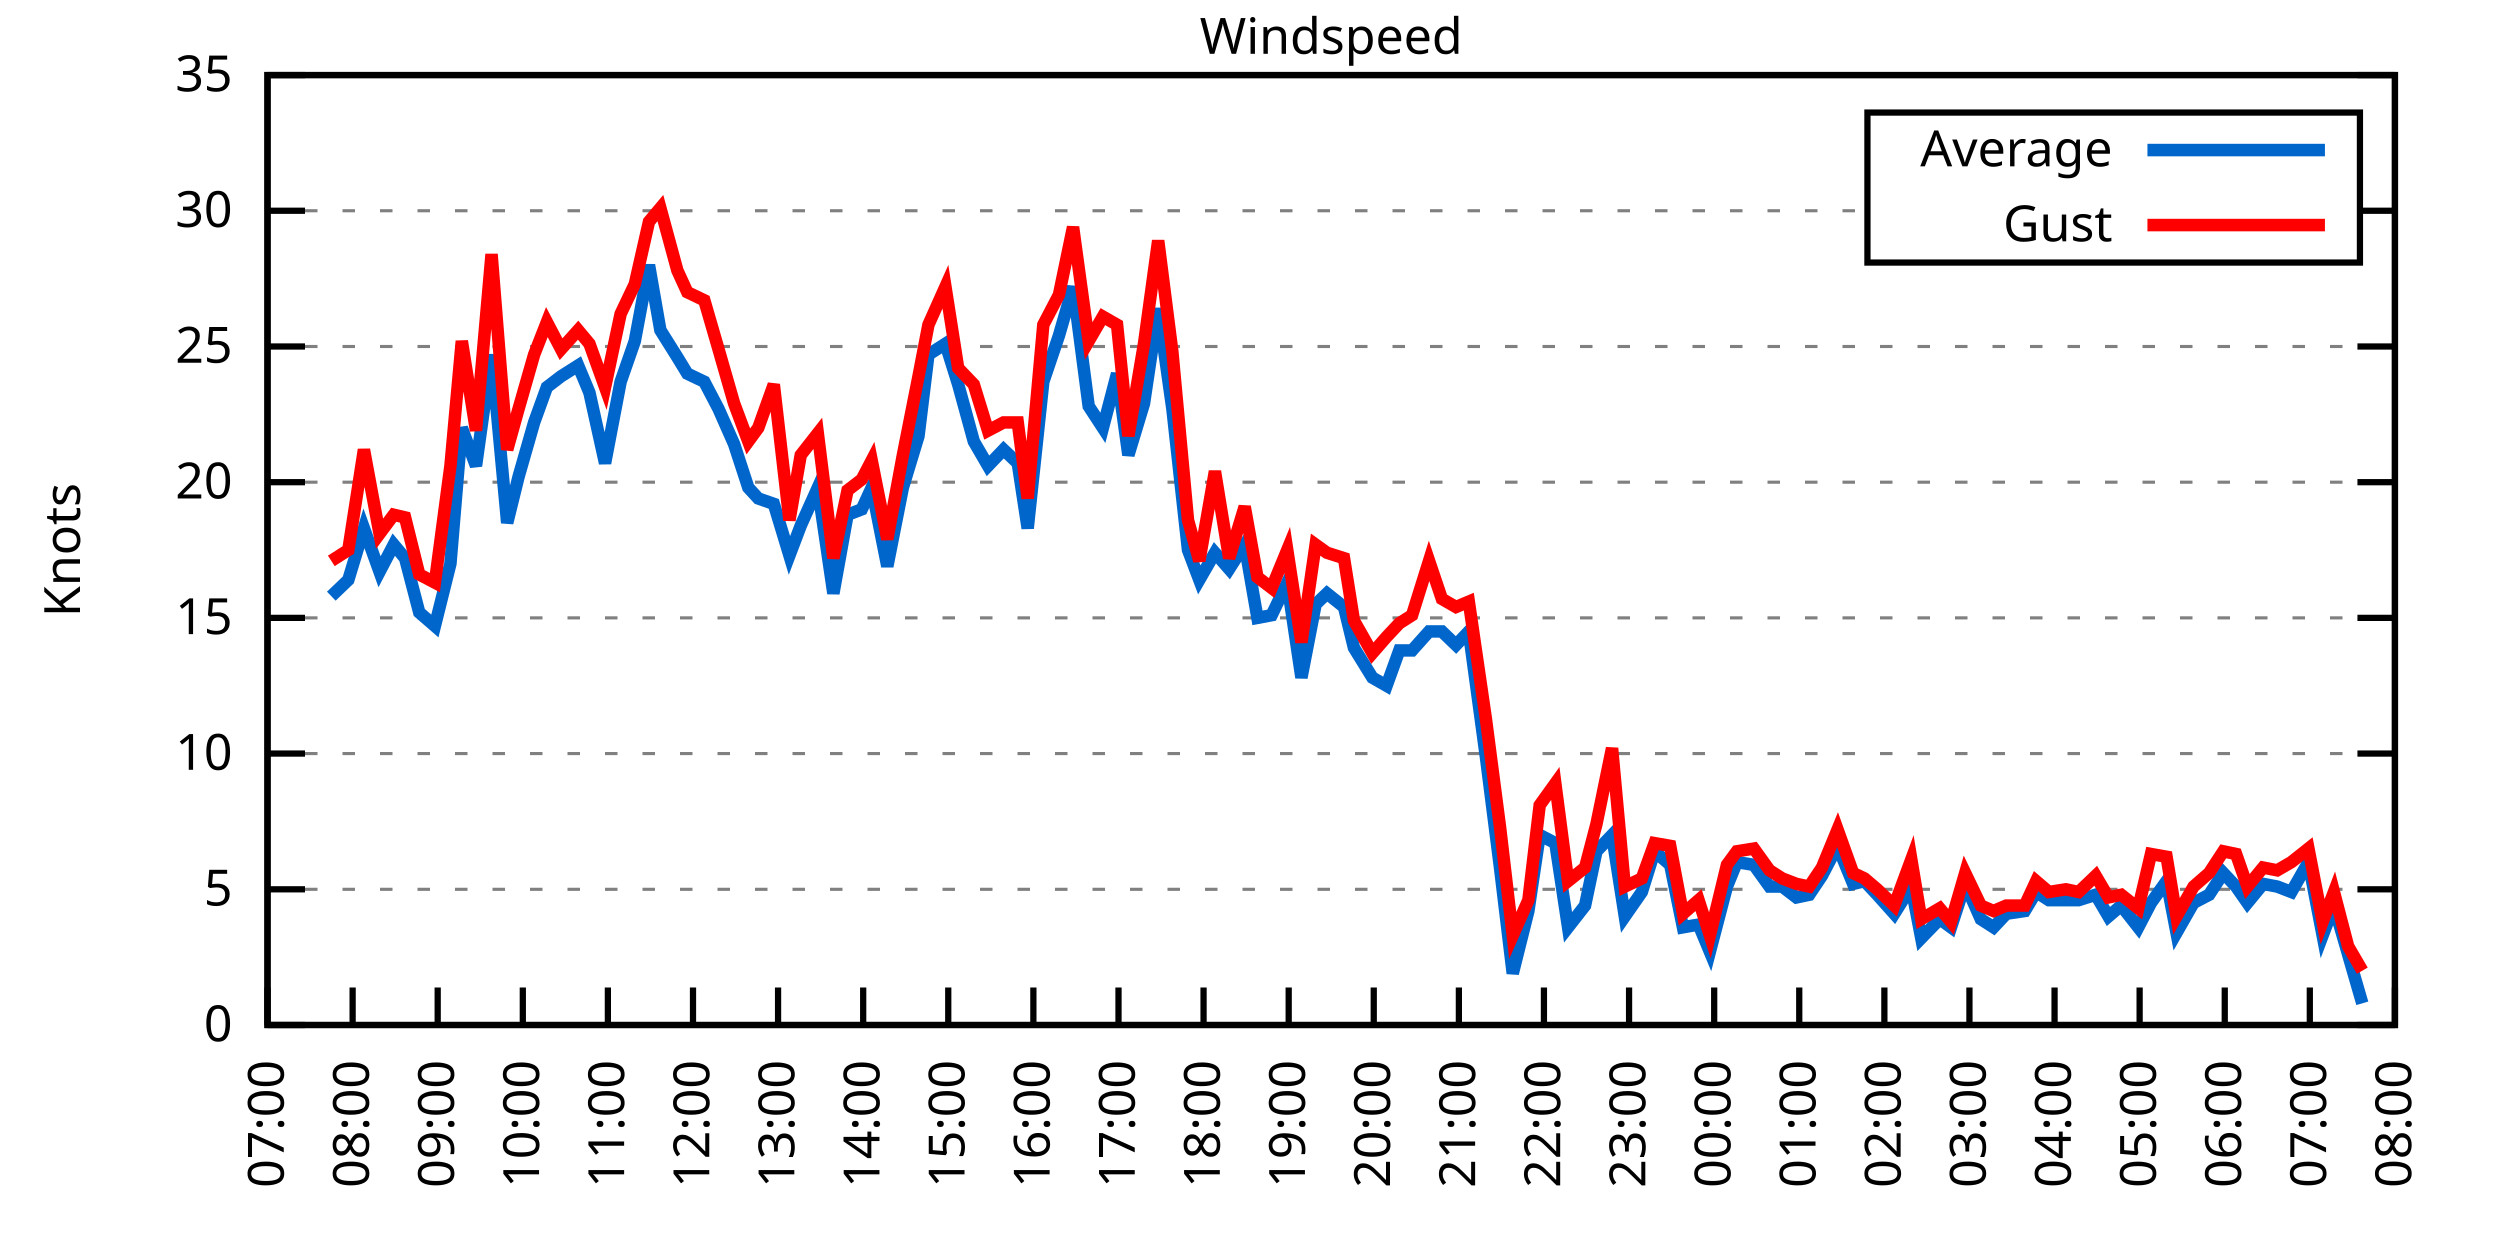
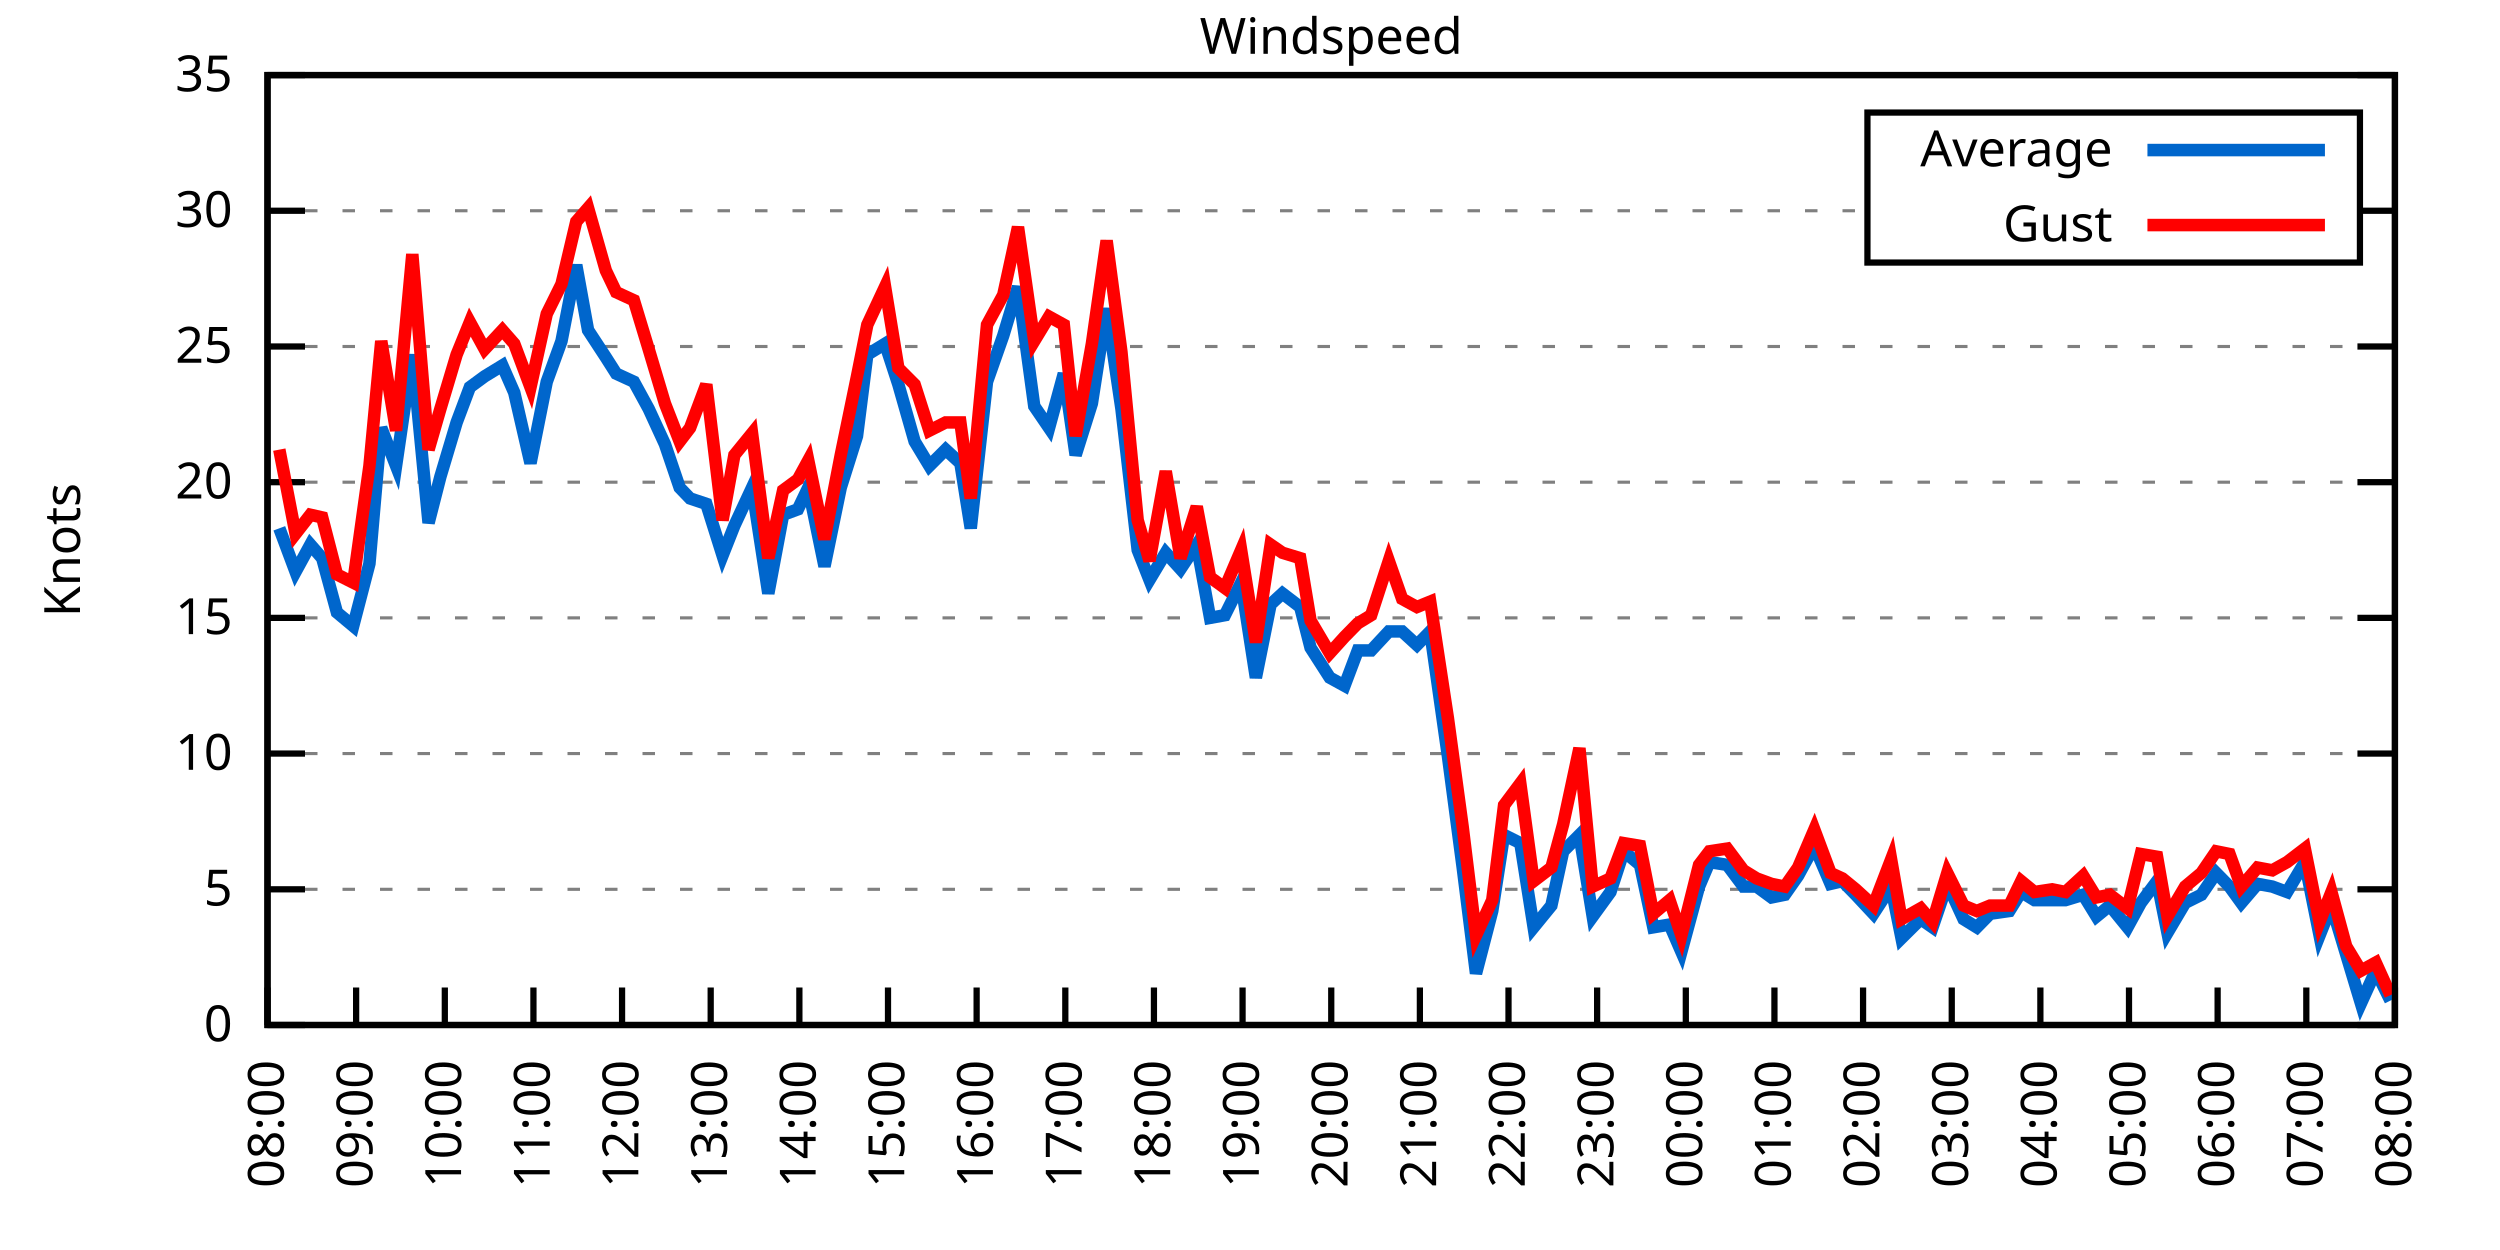
<svg xmlns="http://www.w3.org/2000/svg" xmlns:xlink="http://www.w3.org/1999/xlink" width="400" height="200" viewBox="0 0 400 200">
  <g id="gnuplot_canvas">
    <rect x="0" y="0" width="400" height="200" fill="none" />
    <defs>
      <circle id="gpDot" r="0.5" stroke-width="0.5" stroke="currentColor" />
      <path id="gpPt0" stroke-width="0.333" stroke="currentColor" d="M-1,0 h2 M0,-1 v2" />
      <path id="gpPt1" stroke-width="0.333" stroke="currentColor" d="M-1,-1 L1,1 M1,-1 L-1,1" />
      <path id="gpPt2" stroke-width="0.333" stroke="currentColor" d="M-1,0 L1,0 M0,-1 L0,1 M-1,-1 L1,1 M-1,1 L1,-1" />
      <rect id="gpPt3" stroke-width="0.333" stroke="currentColor" x="-1" y="-1" width="2" height="2" />
      <rect id="gpPt4" stroke-width="0.333" stroke="currentColor" fill="currentColor" x="-1" y="-1" width="2" height="2" />
      <circle id="gpPt5" stroke-width="0.333" stroke="currentColor" cx="0" cy="0" r="1" />
      <use xlink:href="#gpPt5" id="gpPt6" fill="currentColor" stroke="none" />
      <path id="gpPt7" stroke-width="0.333" stroke="currentColor" d="M0,-1.33 L-1.33,0.67 L1.33,0.67 z" />
      <use xlink:href="#gpPt7" id="gpPt8" fill="currentColor" stroke="none" />
      <use xlink:href="#gpPt7" id="gpPt9" stroke="currentColor" transform="rotate(180)" />
      <use xlink:href="#gpPt9" id="gpPt10" fill="currentColor" stroke="none" />
      <use xlink:href="#gpPt3" id="gpPt11" stroke="currentColor" transform="rotate(45)" />
      <use xlink:href="#gpPt11" id="gpPt12" fill="currentColor" stroke="none" />
      <path id="gpPt13" stroke-width="0.333" stroke="currentColor" d="M0,1.330 L1.265,0.411 L0.782,-1.067 L-0.782,-1.076 L-1.265,0.411 z" />
      <use xlink:href="#gpPt13" id="gpPt14" fill="currentColor" stroke="none" />
      <filter id="textbox" filterUnits="objectBoundingBox" x="0" y="0" height="1" width="1">
        <feFlood flood-color="white" flood-opacity="1" result="bgnd" />
        <feComposite in="SourceGraphic" in2="bgnd" operator="atop" />
      </filter>
      <filter id="greybox" filterUnits="objectBoundingBox" x="0" y="0" height="1" width="1">
        <feFlood flood-color="lightgrey" flood-opacity="1" result="grey" />
        <feComposite in="SourceGraphic" in2="grey" operator="atop" />
      </filter>
    </defs>
    <g fill="none" color="white" stroke="currentColor" stroke-width="1.00" stroke-linecap="butt" stroke-linejoin="miter">
</g>
    <g fill="none" color="black" stroke="currentColor" stroke-width="1.00" stroke-linecap="butt" stroke-linejoin="miter">
      <g stroke="none" shape-rendering="crispEdges">
        <polygon fill="rgb(255, 255, 255)" points="42.80,164.00 383.18,164.00 383.18,12.02 42.80,12.02 " />
      </g>
    </g>
    <g fill="none" color="black" stroke="currentColor" stroke-width="1.00" stroke-linecap="butt" stroke-linejoin="miter">
</g>
    <g fill="none" color="black" stroke="black" stroke-width="0.50" stroke-linecap="butt" stroke-linejoin="miter">
</g>
    <g fill="none" color="gray" stroke="currentColor" stroke-width="0.50" stroke-linecap="butt" stroke-linejoin="miter">
      <path stroke="gray" stroke-dasharray="2,4" class="gridline" d="M42.80,164.00 L383.19,164.00  " />
    </g>
    <g fill="none" color="gray" stroke="gray" stroke-width="1.00" stroke-linecap="butt" stroke-linejoin="miter">
</g>
    <g fill="none" color="black" stroke="currentColor" stroke-width="1.00" stroke-linecap="butt" stroke-linejoin="miter">
      <path stroke="black" d="M42.80,164.00 L48.80,164.00 M383.19,164.00 L377.19,164.00  " />
      <g transform="translate(37.20,166.60)" stroke="none" fill="black" font-family="Sans" font-size="8.00" text-anchor="end">
        <text>
          <tspan font-family="Sans"> 0</tspan>
        </text>
      </g>
    </g>
    <g fill="none" color="black" stroke="currentColor" stroke-width="1.00" stroke-linecap="butt" stroke-linejoin="miter">
</g>
    <g fill="none" color="black" stroke="black" stroke-width="0.50" stroke-linecap="butt" stroke-linejoin="miter">
</g>
    <g fill="none" color="gray" stroke="currentColor" stroke-width="0.50" stroke-linecap="butt" stroke-linejoin="miter">
      <path stroke="gray" stroke-dasharray="2,4" class="gridline" d="M42.80,142.29 L383.19,142.29  " />
    </g>
    <g fill="none" color="gray" stroke="gray" stroke-width="1.00" stroke-linecap="butt" stroke-linejoin="miter">
</g>
    <g fill="none" color="black" stroke="currentColor" stroke-width="1.00" stroke-linecap="butt" stroke-linejoin="miter">
      <path stroke="black" d="M42.80,142.29 L48.80,142.29 M383.19,142.29 L377.19,142.29  " />
      <g transform="translate(37.20,144.89)" stroke="none" fill="black" font-family="Sans" font-size="8.00" text-anchor="end">
        <text>
          <tspan font-family="Sans"> 5</tspan>
        </text>
      </g>
    </g>
    <g fill="none" color="black" stroke="currentColor" stroke-width="1.00" stroke-linecap="butt" stroke-linejoin="miter">
</g>
    <g fill="none" color="black" stroke="black" stroke-width="0.50" stroke-linecap="butt" stroke-linejoin="miter">
</g>
    <g fill="none" color="gray" stroke="currentColor" stroke-width="0.50" stroke-linecap="butt" stroke-linejoin="miter">
      <path stroke="gray" stroke-dasharray="2,4" class="gridline" d="M42.80,120.57 L383.19,120.57  " />
    </g>
    <g fill="none" color="gray" stroke="gray" stroke-width="1.00" stroke-linecap="butt" stroke-linejoin="miter">
</g>
    <g fill="none" color="black" stroke="currentColor" stroke-width="1.00" stroke-linecap="butt" stroke-linejoin="miter">
      <path stroke="black" d="M42.80,120.57 L48.80,120.57 M383.19,120.57 L377.19,120.57  " />
      <g transform="translate(37.20,123.17)" stroke="none" fill="black" font-family="Sans" font-size="8.00" text-anchor="end">
        <text>
          <tspan font-family="Sans"> 10</tspan>
        </text>
      </g>
    </g>
    <g fill="none" color="black" stroke="currentColor" stroke-width="1.00" stroke-linecap="butt" stroke-linejoin="miter">
</g>
    <g fill="none" color="black" stroke="black" stroke-width="0.50" stroke-linecap="butt" stroke-linejoin="miter">
</g>
    <g fill="none" color="gray" stroke="currentColor" stroke-width="0.50" stroke-linecap="butt" stroke-linejoin="miter">
      <path stroke="gray" stroke-dasharray="2,4" class="gridline" d="M42.80,98.86 L383.19,98.86  " />
    </g>
    <g fill="none" color="gray" stroke="gray" stroke-width="1.00" stroke-linecap="butt" stroke-linejoin="miter">
</g>
    <g fill="none" color="black" stroke="currentColor" stroke-width="1.00" stroke-linecap="butt" stroke-linejoin="miter">
      <path stroke="black" d="M42.80,98.86 L48.80,98.86 M383.19,98.86 L377.19,98.86  " />
      <g transform="translate(37.20,101.46)" stroke="none" fill="black" font-family="Sans" font-size="8.00" text-anchor="end">
        <text>
          <tspan font-family="Sans"> 15</tspan>
        </text>
      </g>
    </g>
    <g fill="none" color="black" stroke="currentColor" stroke-width="1.00" stroke-linecap="butt" stroke-linejoin="miter">
</g>
    <g fill="none" color="black" stroke="black" stroke-width="0.50" stroke-linecap="butt" stroke-linejoin="miter">
</g>
    <g fill="none" color="gray" stroke="currentColor" stroke-width="0.50" stroke-linecap="butt" stroke-linejoin="miter">
      <path stroke="gray" stroke-dasharray="2,4" class="gridline" d="M42.80,77.15 L383.19,77.15  " />
    </g>
    <g fill="none" color="gray" stroke="gray" stroke-width="1.00" stroke-linecap="butt" stroke-linejoin="miter">
</g>
    <g fill="none" color="black" stroke="currentColor" stroke-width="1.00" stroke-linecap="butt" stroke-linejoin="miter">
      <path stroke="black" d="M42.80,77.15 L48.80,77.15 M383.19,77.15 L377.19,77.15  " />
      <g transform="translate(37.20,79.75)" stroke="none" fill="black" font-family="Sans" font-size="8.00" text-anchor="end">
        <text>
          <tspan font-family="Sans"> 20</tspan>
        </text>
      </g>
    </g>
    <g fill="none" color="black" stroke="currentColor" stroke-width="1.00" stroke-linecap="butt" stroke-linejoin="miter">
</g>
    <g fill="none" color="black" stroke="black" stroke-width="0.50" stroke-linecap="butt" stroke-linejoin="miter">
</g>
    <g fill="none" color="gray" stroke="currentColor" stroke-width="0.50" stroke-linecap="butt" stroke-linejoin="miter">
      <path stroke="gray" stroke-dasharray="2,4" class="gridline" d="M42.80,55.44 L383.19,55.44  " />
    </g>
    <g fill="none" color="gray" stroke="gray" stroke-width="1.00" stroke-linecap="butt" stroke-linejoin="miter">
</g>
    <g fill="none" color="black" stroke="currentColor" stroke-width="1.00" stroke-linecap="butt" stroke-linejoin="miter">
      <path stroke="black" d="M42.80,55.44 L48.80,55.44 M383.19,55.44 L377.19,55.44  " />
      <g transform="translate(37.20,58.04)" stroke="none" fill="black" font-family="Sans" font-size="8.00" text-anchor="end">
        <text>
          <tspan font-family="Sans"> 25</tspan>
        </text>
      </g>
    </g>
    <g fill="none" color="black" stroke="currentColor" stroke-width="1.00" stroke-linecap="butt" stroke-linejoin="miter">
</g>
    <g fill="none" color="black" stroke="black" stroke-width="0.50" stroke-linecap="butt" stroke-linejoin="miter">
</g>
    <g fill="none" color="gray" stroke="currentColor" stroke-width="0.50" stroke-linecap="butt" stroke-linejoin="miter">
      <path stroke="gray" stroke-dasharray="2,4" class="gridline" d="M42.80,33.72 L298.79,33.72 M377.59,33.72 L383.19,33.72  " />
    </g>
    <g fill="none" color="gray" stroke="gray" stroke-width="1.00" stroke-linecap="butt" stroke-linejoin="miter">
</g>
    <g fill="none" color="black" stroke="currentColor" stroke-width="1.00" stroke-linecap="butt" stroke-linejoin="miter">
      <path stroke="black" d="M42.80,33.72 L48.80,33.72 M383.19,33.72 L377.19,33.72  " />
      <g transform="translate(37.20,36.32)" stroke="none" fill="black" font-family="Sans" font-size="8.00" text-anchor="end">
        <text>
          <tspan font-family="Sans"> 30</tspan>
        </text>
      </g>
    </g>
    <g fill="none" color="black" stroke="currentColor" stroke-width="1.00" stroke-linecap="butt" stroke-linejoin="miter">
</g>
    <g fill="none" color="black" stroke="black" stroke-width="0.50" stroke-linecap="butt" stroke-linejoin="miter">
</g>
    <g fill="none" color="gray" stroke="currentColor" stroke-width="0.50" stroke-linecap="butt" stroke-linejoin="miter">
      <path stroke="gray" stroke-dasharray="2,4" class="gridline" d="M42.80,12.01 L383.19,12.01  " />
    </g>
    <g fill="none" color="gray" stroke="gray" stroke-width="1.00" stroke-linecap="butt" stroke-linejoin="miter">
</g>
    <g fill="none" color="black" stroke="currentColor" stroke-width="1.00" stroke-linecap="butt" stroke-linejoin="miter">
      <path stroke="black" d="M42.80,12.01 L48.80,12.01 M383.19,12.01 L377.19,12.01  " />
      <g transform="translate(37.20,14.61)" stroke="none" fill="black" font-family="Sans" font-size="8.00" text-anchor="end">
        <text>
          <tspan font-family="Sans"> 35</tspan>
        </text>
      </g>
    </g>
    <g fill="none" color="black" stroke="currentColor" stroke-width="1.00" stroke-linecap="butt" stroke-linejoin="miter">
      <path stroke="black" d="M42.80,164.00 L42.80,158.00  " />
      <g transform="translate(45.40,169.60) rotate(270.00)" stroke="none" fill="black" font-family="Sans" font-size="8.00" text-anchor="end">
        <text>
-           <tspan font-family="Sans">07:00</tspan>
-         </text>
-       </g>
-     </g>
-     <g fill="none" color="black" stroke="currentColor" stroke-width="1.00" stroke-linecap="butt" stroke-linejoin="miter">
-       <path stroke="black" d="M56.42,164.00 L56.42,158.00  " />
-       <g transform="translate(59.02,169.60) rotate(270.00)" stroke="none" fill="black" font-family="Sans" font-size="8.00" text-anchor="end">
-         <text>
          <tspan font-family="Sans">08:00</tspan>
        </text>
      </g>
    </g>
    <g fill="none" color="black" stroke="currentColor" stroke-width="1.00" stroke-linecap="butt" stroke-linejoin="miter">
-       <path stroke="black" d="M70.03,164.00 L70.03,158.00  " />
-       <g transform="translate(72.63,169.60) rotate(270.00)" stroke="none" fill="black" font-family="Sans" font-size="8.00" text-anchor="end">
+       <path stroke="black" d="M56.98,164.00 L56.98,158.00  " />
+       <g transform="translate(59.58,169.60) rotate(270.00)" stroke="none" fill="black" font-family="Sans" font-size="8.00" text-anchor="end">
        <text>
          <tspan font-family="Sans">09:00</tspan>
        </text>
      </g>
    </g>
    <g fill="none" color="black" stroke="currentColor" stroke-width="1.00" stroke-linecap="butt" stroke-linejoin="miter">
-       <path stroke="black" d="M83.65,164.00 L83.65,158.00  " />
-       <g transform="translate(86.25,169.60) rotate(270.00)" stroke="none" fill="black" font-family="Sans" font-size="8.00" text-anchor="end">
+       <path stroke="black" d="M71.17,164.00 L71.17,158.00  " />
+       <g transform="translate(73.77,169.60) rotate(270.00)" stroke="none" fill="black" font-family="Sans" font-size="8.00" text-anchor="end">
        <text>
          <tspan font-family="Sans">10:00</tspan>
        </text>
      </g>
    </g>
    <g fill="none" color="black" stroke="currentColor" stroke-width="1.00" stroke-linecap="butt" stroke-linejoin="miter">
-       <path stroke="black" d="M97.26,164.00 L97.26,158.00  " />
-       <g transform="translate(99.86,169.60) rotate(270.00)" stroke="none" fill="black" font-family="Sans" font-size="8.00" text-anchor="end">
+       <path stroke="black" d="M85.35,164.00 L85.35,158.00  " />
+       <g transform="translate(87.95,169.60) rotate(270.00)" stroke="none" fill="black" font-family="Sans" font-size="8.00" text-anchor="end">
        <text>
          <tspan font-family="Sans">11:00</tspan>
        </text>
      </g>
    </g>
    <g fill="none" color="black" stroke="currentColor" stroke-width="1.00" stroke-linecap="butt" stroke-linejoin="miter">
-       <path stroke="black" d="M110.88,164.00 L110.88,158.00  " />
-       <g transform="translate(113.48,169.60) rotate(270.00)" stroke="none" fill="black" font-family="Sans" font-size="8.00" text-anchor="end">
+       <path stroke="black" d="M99.53,164.00 L99.53,158.00  " />
+       <g transform="translate(102.13,169.60) rotate(270.00)" stroke="none" fill="black" font-family="Sans" font-size="8.00" text-anchor="end">
        <text>
          <tspan font-family="Sans">12:00</tspan>
        </text>
      </g>
    </g>
    <g fill="none" color="black" stroke="currentColor" stroke-width="1.00" stroke-linecap="butt" stroke-linejoin="miter">
-       <path stroke="black" d="M124.49,164.00 L124.49,158.00  " />
-       <g transform="translate(127.09,169.60) rotate(270.00)" stroke="none" fill="black" font-family="Sans" font-size="8.00" text-anchor="end">
+       <path stroke="black" d="M113.71,164.00 L113.71,158.00  " />
+       <g transform="translate(116.31,169.60) rotate(270.00)" stroke="none" fill="black" font-family="Sans" font-size="8.00" text-anchor="end">
        <text>
          <tspan font-family="Sans">13:00</tspan>
        </text>
      </g>
    </g>
    <g fill="none" color="black" stroke="currentColor" stroke-width="1.00" stroke-linecap="butt" stroke-linejoin="miter">
-       <path stroke="black" d="M138.11,164.00 L138.11,158.00  " />
-       <g transform="translate(140.71,169.60) rotate(270.00)" stroke="none" fill="black" font-family="Sans" font-size="8.00" text-anchor="end">
+       <path stroke="black" d="M127.90,164.00 L127.90,158.00  " />
+       <g transform="translate(130.50,169.60) rotate(270.00)" stroke="none" fill="black" font-family="Sans" font-size="8.00" text-anchor="end">
        <text>
          <tspan font-family="Sans">14:00</tspan>
        </text>
      </g>
    </g>
    <g fill="none" color="black" stroke="currentColor" stroke-width="1.00" stroke-linecap="butt" stroke-linejoin="miter">
-       <path stroke="black" d="M151.72,164.00 L151.72,158.00  " />
-       <g transform="translate(154.32,169.60) rotate(270.00)" stroke="none" fill="black" font-family="Sans" font-size="8.00" text-anchor="end">
+       <path stroke="black" d="M142.08,164.00 L142.08,158.00  " />
+       <g transform="translate(144.68,169.60) rotate(270.00)" stroke="none" fill="black" font-family="Sans" font-size="8.00" text-anchor="end">
        <text>
          <tspan font-family="Sans">15:00</tspan>
        </text>
      </g>
    </g>
    <g fill="none" color="black" stroke="currentColor" stroke-width="1.00" stroke-linecap="butt" stroke-linejoin="miter">
-       <path stroke="black" d="M165.34,164.00 L165.34,158.00  " />
-       <g transform="translate(167.94,169.60) rotate(270.00)" stroke="none" fill="black" font-family="Sans" font-size="8.00" text-anchor="end">
+       <path stroke="black" d="M156.26,164.00 L156.26,158.00  " />
+       <g transform="translate(158.86,169.60) rotate(270.00)" stroke="none" fill="black" font-family="Sans" font-size="8.00" text-anchor="end">
        <text>
          <tspan font-family="Sans">16:00</tspan>
        </text>
      </g>
    </g>
    <g fill="none" color="black" stroke="currentColor" stroke-width="1.00" stroke-linecap="butt" stroke-linejoin="miter">
-       <path stroke="black" d="M178.96,164.00 L178.96,158.00  " />
-       <g transform="translate(181.56,169.60) rotate(270.00)" stroke="none" fill="black" font-family="Sans" font-size="8.00" text-anchor="end">
+       <path stroke="black" d="M170.45,164.00 L170.45,158.00  " />
+       <g transform="translate(173.05,169.60) rotate(270.00)" stroke="none" fill="black" font-family="Sans" font-size="8.00" text-anchor="end">
        <text>
          <tspan font-family="Sans">17:00</tspan>
        </text>
      </g>
    </g>
    <g fill="none" color="black" stroke="currentColor" stroke-width="1.00" stroke-linecap="butt" stroke-linejoin="miter">
-       <path stroke="black" d="M192.57,164.00 L192.57,158.00  " />
-       <g transform="translate(195.17,169.60) rotate(270.00)" stroke="none" fill="black" font-family="Sans" font-size="8.00" text-anchor="end">
+       <path stroke="black" d="M184.63,164.00 L184.63,158.00  " />
+       <g transform="translate(187.23,169.60) rotate(270.00)" stroke="none" fill="black" font-family="Sans" font-size="8.00" text-anchor="end">
        <text>
          <tspan font-family="Sans">18:00</tspan>
        </text>
      </g>
    </g>
    <g fill="none" color="black" stroke="currentColor" stroke-width="1.00" stroke-linecap="butt" stroke-linejoin="miter">
-       <path stroke="black" d="M206.19,164.00 L206.19,158.00  " />
-       <g transform="translate(208.79,169.60) rotate(270.00)" stroke="none" fill="black" font-family="Sans" font-size="8.00" text-anchor="end">
+       <path stroke="black" d="M198.81,164.00 L198.81,158.00  " />
+       <g transform="translate(201.41,169.60) rotate(270.00)" stroke="none" fill="black" font-family="Sans" font-size="8.00" text-anchor="end">
        <text>
          <tspan font-family="Sans">19:00</tspan>
        </text>
      </g>
    </g>
    <g fill="none" color="black" stroke="currentColor" stroke-width="1.00" stroke-linecap="butt" stroke-linejoin="miter">
-       <path stroke="black" d="M219.80,164.00 L219.80,158.00  " />
-       <g transform="translate(222.40,169.60) rotate(270.00)" stroke="none" fill="black" font-family="Sans" font-size="8.00" text-anchor="end">
+       <path stroke="black" d="M213.00,164.00 L213.00,158.00  " />
+       <g transform="translate(215.60,169.60) rotate(270.00)" stroke="none" fill="black" font-family="Sans" font-size="8.00" text-anchor="end">
        <text>
          <tspan font-family="Sans">20:00</tspan>
        </text>
      </g>
    </g>
    <g fill="none" color="black" stroke="currentColor" stroke-width="1.00" stroke-linecap="butt" stroke-linejoin="miter">
-       <path stroke="black" d="M233.42,164.00 L233.42,158.00  " />
-       <g transform="translate(236.02,169.60) rotate(270.00)" stroke="none" fill="black" font-family="Sans" font-size="8.00" text-anchor="end">
+       <path stroke="black" d="M227.18,164.00 L227.18,158.00  " />
+       <g transform="translate(229.78,169.60) rotate(270.00)" stroke="none" fill="black" font-family="Sans" font-size="8.00" text-anchor="end">
        <text>
          <tspan font-family="Sans">21:00</tspan>
        </text>
      </g>
    </g>
    <g fill="none" color="black" stroke="currentColor" stroke-width="1.00" stroke-linecap="butt" stroke-linejoin="miter">
-       <path stroke="black" d="M247.03,164.00 L247.03,158.00  " />
-       <g transform="translate(249.63,169.60) rotate(270.00)" stroke="none" fill="black" font-family="Sans" font-size="8.00" text-anchor="end">
+       <path stroke="black" d="M241.36,164.00 L241.36,158.00  " />
+       <g transform="translate(243.96,169.60) rotate(270.00)" stroke="none" fill="black" font-family="Sans" font-size="8.00" text-anchor="end">
        <text>
          <tspan font-family="Sans">22:00</tspan>
        </text>
      </g>
    </g>
    <g fill="none" color="black" stroke="currentColor" stroke-width="1.00" stroke-linecap="butt" stroke-linejoin="miter">
-       <path stroke="black" d="M260.65,164.00 L260.65,158.00  " />
-       <g transform="translate(263.25,169.60) rotate(270.00)" stroke="none" fill="black" font-family="Sans" font-size="8.00" text-anchor="end">
+       <path stroke="black" d="M255.54,164.00 L255.54,158.00  " />
+       <g transform="translate(258.14,169.60) rotate(270.00)" stroke="none" fill="black" font-family="Sans" font-size="8.00" text-anchor="end">
        <text>
          <tspan font-family="Sans">23:00</tspan>
        </text>
      </g>
    </g>
    <g fill="none" color="black" stroke="currentColor" stroke-width="1.00" stroke-linecap="butt" stroke-linejoin="miter">
-       <path stroke="black" d="M274.27,164.00 L274.27,158.00  " />
-       <g transform="translate(276.87,169.60) rotate(270.00)" stroke="none" fill="black" font-family="Sans" font-size="8.00" text-anchor="end">
+       <path stroke="black" d="M269.73,164.00 L269.73,158.00  " />
+       <g transform="translate(272.33,169.60) rotate(270.00)" stroke="none" fill="black" font-family="Sans" font-size="8.00" text-anchor="end">
        <text>
          <tspan font-family="Sans">00:00</tspan>
        </text>
      </g>
    </g>
    <g fill="none" color="black" stroke="currentColor" stroke-width="1.00" stroke-linecap="butt" stroke-linejoin="miter">
-       <path stroke="black" d="M287.88,164.00 L287.88,158.00  " />
-       <g transform="translate(290.48,169.60) rotate(270.00)" stroke="none" fill="black" font-family="Sans" font-size="8.00" text-anchor="end">
+       <path stroke="black" d="M283.91,164.00 L283.91,158.00  " />
+       <g transform="translate(286.51,169.60) rotate(270.00)" stroke="none" fill="black" font-family="Sans" font-size="8.00" text-anchor="end">
        <text>
          <tspan font-family="Sans">01:00</tspan>
        </text>
      </g>
    </g>
    <g fill="none" color="black" stroke="currentColor" stroke-width="1.00" stroke-linecap="butt" stroke-linejoin="miter">
-       <path stroke="black" d="M301.50,164.00 L301.50,158.00  " />
-       <g transform="translate(304.10,169.60) rotate(270.00)" stroke="none" fill="black" font-family="Sans" font-size="8.00" text-anchor="end">
+       <path stroke="black" d="M298.09,164.00 L298.09,158.00  " />
+       <g transform="translate(300.69,169.60) rotate(270.00)" stroke="none" fill="black" font-family="Sans" font-size="8.00" text-anchor="end">
        <text>
          <tspan font-family="Sans">02:00</tspan>
        </text>
      </g>
    </g>
    <g fill="none" color="black" stroke="currentColor" stroke-width="1.00" stroke-linecap="butt" stroke-linejoin="miter">
-       <path stroke="black" d="M315.11,164.00 L315.11,158.00  " />
-       <g transform="translate(317.71,169.60) rotate(270.00)" stroke="none" fill="black" font-family="Sans" font-size="8.00" text-anchor="end">
+       <path stroke="black" d="M312.28,164.00 L312.28,158.00  " />
+       <g transform="translate(314.88,169.60) rotate(270.00)" stroke="none" fill="black" font-family="Sans" font-size="8.00" text-anchor="end">
        <text>
          <tspan font-family="Sans">03:00</tspan>
        </text>
      </g>
    </g>
    <g fill="none" color="black" stroke="currentColor" stroke-width="1.00" stroke-linecap="butt" stroke-linejoin="miter">
-       <path stroke="black" d="M328.73,164.00 L328.73,158.00  " />
-       <g transform="translate(331.33,169.60) rotate(270.00)" stroke="none" fill="black" font-family="Sans" font-size="8.00" text-anchor="end">
+       <path stroke="black" d="M326.46,164.00 L326.46,158.00  " />
+       <g transform="translate(329.06,169.60) rotate(270.00)" stroke="none" fill="black" font-family="Sans" font-size="8.00" text-anchor="end">
        <text>
          <tspan font-family="Sans">04:00</tspan>
        </text>
      </g>
    </g>
    <g fill="none" color="black" stroke="currentColor" stroke-width="1.00" stroke-linecap="butt" stroke-linejoin="miter">
-       <path stroke="black" d="M342.34,164.00 L342.34,158.00  " />
-       <g transform="translate(344.94,169.60) rotate(270.00)" stroke="none" fill="black" font-family="Sans" font-size="8.00" text-anchor="end">
+       <path stroke="black" d="M340.64,164.00 L340.64,158.00  " />
+       <g transform="translate(343.24,169.60) rotate(270.00)" stroke="none" fill="black" font-family="Sans" font-size="8.00" text-anchor="end">
        <text>
          <tspan font-family="Sans">05:00</tspan>
        </text>
      </g>
    </g>
    <g fill="none" color="black" stroke="currentColor" stroke-width="1.00" stroke-linecap="butt" stroke-linejoin="miter">
-       <path stroke="black" d="M355.96,164.00 L355.96,158.00  " />
-       <g transform="translate(358.56,169.60) rotate(270.00)" stroke="none" fill="black" font-family="Sans" font-size="8.00" text-anchor="end">
+       <path stroke="black" d="M354.82,164.00 L354.82,158.00  " />
+       <g transform="translate(357.42,169.60) rotate(270.00)" stroke="none" fill="black" font-family="Sans" font-size="8.00" text-anchor="end">
        <text>
          <tspan font-family="Sans">06:00</tspan>
        </text>
      </g>
    </g>
    <g fill="none" color="black" stroke="currentColor" stroke-width="1.00" stroke-linecap="butt" stroke-linejoin="miter">
-       <path stroke="black" d="M369.57,164.00 L369.57,158.00  " />
-       <g transform="translate(372.17,169.60) rotate(270.00)" stroke="none" fill="black" font-family="Sans" font-size="8.00" text-anchor="end">
+       <path stroke="black" d="M369.01,164.00 L369.01,158.00  " />
+       <g transform="translate(371.61,169.60) rotate(270.00)" stroke="none" fill="black" font-family="Sans" font-size="8.00" text-anchor="end">
        <text>
          <tspan font-family="Sans">07:00</tspan>
        </text>
      </g>
    </g>
    <g fill="none" color="black" stroke="currentColor" stroke-width="1.00" stroke-linecap="butt" stroke-linejoin="miter">
      <path stroke="black" d="M383.19,164.00 L383.19,158.00  " />
      <g transform="translate(385.79,169.60) rotate(270.00)" stroke="none" fill="black" font-family="Sans" font-size="8.00" text-anchor="end">
        <text>
          <tspan font-family="Sans">08:00</tspan>
        </text>
      </g>
    </g>
    <g fill="none" color="black" stroke="currentColor" stroke-width="1.00" stroke-linecap="butt" stroke-linejoin="miter">
</g>
    <g fill="none" color="black" stroke="currentColor" stroke-width="1.00" stroke-linecap="butt" stroke-linejoin="miter">
      <path stroke="black" d="M42.80,12.01 L42.80,164.00 L383.19,164.00 L383.19,12.01 L42.80,12.01 Z  " />
    </g>
    <g fill="none" color="black" stroke="currentColor" stroke-width="1.00" stroke-linecap="butt" stroke-linejoin="miter">
</g>
    <g fill="none" color="black" stroke="currentColor" stroke-width="1.00" stroke-linecap="butt" stroke-linejoin="miter">
      <path stroke="black" d="M298.79,42.01 L298.79,18.01 L377.59,18.01 L377.59,42.01 L298.79,42.01 Z  " />
    </g>
    <g id="Windspeed_plot_1">
      <g fill="none" color="white" stroke="black" stroke-width="2.00" stroke-linecap="butt" stroke-linejoin="miter">
</g>
      <g fill="none" color="black" stroke="currentColor" stroke-width="2.00" stroke-linecap="butt" stroke-linejoin="miter">
        <g transform="translate(337.99,26.61)" stroke="none" fill="black" font-family="Sans" font-size="8.00" text-anchor="end">
          <text>
            <tspan font-family="Sans">Average</tspan>
          </text>
        </g>
      </g>
      <g fill="none" color="black" stroke="currentColor" stroke-width="2.00" stroke-linecap="butt" stroke-linejoin="miter">
-         <path stroke="rgb(  0, 102, 204)" d="M343.59,24.01 L371.99,24.01 M53.01,95.39 L55.73,92.78 L58.23,84.53 L60.73,91.48 L63.00,87.14 L64.81,89.31   L67.08,97.99 L69.58,100.16 L72.07,90.18 L73.89,68.46 L76.16,74.54 L78.65,56.74 L81.15,83.66 L82.97,76.28   L85.46,67.59 L87.50,61.95 L89.77,60.21 L92.50,58.48 L94.31,62.82 L96.81,74.11 L99.30,61.08 L101.57,54.57   L103.84,42.41 L105.66,52.83 L108.38,57.17 L109.97,59.78 L112.69,61.08 L114.96,65.42 L117.46,71.07 L119.73,78.02   L121.32,79.75 L123.81,80.62 L126.31,88.87 L128.12,84.10 L130.85,78.02 L133.34,94.95 L135.61,82.36 L137.88,81.49   L139.47,78.02 L141.97,90.61 L144.46,78.02 L146.96,69.77 L148.55,56.74 L151.27,55.00 L153.31,61.52 L155.81,70.63   L158.08,74.54 L160.57,71.94 L162.84,74.11 L164.43,84.53 L166.93,61.08 L169.43,53.70 L171.69,45.88 L174.19,64.99   L176.46,68.46 L178.73,59.78 L180.54,72.81 L183.04,64.56 L185.31,49.36 L187.58,65.42 L190.08,88.00 L191.89,92.78   L194.39,88.44 L196.66,91.04 L199.15,87.14 L201.19,98.86 L203.46,98.43 L205.96,93.22 L208.23,108.42 L210.50,96.69   L212.31,94.95 L215.04,97.12 L216.63,103.64 L219.58,108.42 L221.85,109.72 L223.89,104.07 L225.93,104.07 L228.65,101.03   L230.70,101.03 L232.96,103.20 L235.01,101.03 L237.73,121.01 L240.00,138.81 L242.04,155.75 L244.54,145.76 L246.35,133.60   L248.85,134.90 L250.89,148.37 L253.61,144.89 L255.43,136.21 L257.93,133.60 L259.97,146.63 L262.69,142.72 L264.73,136.21   L267.23,138.38 L269.27,148.37 L271.77,147.93 L273.58,152.28 L276.31,141.85 L277.90,137.94 L280.62,138.38 L283.12,141.85   L285.16,141.85 L287.43,143.59 L289.47,143.16 L291.51,140.12 L294.01,135.34 L296.50,141.42 L298.32,140.98 L300.36,143.16   L303.08,146.20 L305.81,141.85 L307.40,150.10 L310.35,147.06 L312.16,148.37 L314.43,141.42 L316.93,147.06 L318.97,148.37   L321.01,146.20 L323.96,145.76 L325.78,142.72 L327.82,144.02 L330.54,144.02 L332.59,144.02 L335.31,143.16 L337.35,146.63   L339.39,144.89 L342.12,148.37 L344.16,144.46 L346.65,140.98 L348.24,149.24 L350.97,144.46 L353.46,143.16 L355.73,139.68   L357.77,141.85 L359.59,144.46 L362.09,141.42 L364.36,141.85 L366.62,142.72 L369.35,137.94 L371.62,149.67 L373.43,144.89   L375.70,152.71 L377.97,160.53  " />
+         <path stroke="rgb(  0, 102, 204)" d="M343.59,24.01 L371.99,24.01 M44.69,84.53 L47.29,91.48 L49.66,87.14 L51.55,89.31 L53.91,97.99 L56.51,100.16   L59.11,90.18 L61.00,68.46 L63.37,74.54 L65.97,56.74 L68.57,83.66 L70.46,76.28 L73.06,67.59 L75.18,61.95   L77.55,60.21 L80.38,58.48 L82.28,62.82 L84.88,74.11 L87.48,61.08 L89.84,54.57 L92.20,42.41 L94.09,52.83   L96.93,57.17 L98.59,59.78 L101.42,61.08 L103.79,65.42 L106.39,71.07 L108.75,78.02 L110.41,79.75 L113.01,80.62   L115.61,88.87 L117.50,84.10 L120.33,78.02 L122.93,94.95 L125.30,82.36 L127.66,81.49 L129.32,78.02 L131.92,90.61   L134.52,78.02 L137.12,69.77 L138.77,56.74 L141.61,55.00 L143.74,61.52 L146.34,70.63 L148.70,74.54 L151.30,71.94   L153.66,74.11 L155.32,84.53 L157.92,61.08 L160.52,53.70 L162.88,45.88 L165.48,64.99 L167.85,68.46 L170.21,59.78   L172.10,72.81 L174.70,64.56 L177.06,49.36 L179.43,65.42 L182.03,88.00 L183.92,92.78 L186.52,88.44 L188.88,91.04   L191.48,87.14 L193.61,98.86 L195.98,98.43 L198.58,93.22 L200.94,108.42 L203.30,96.69 L205.19,94.95 L208.03,97.12   L209.69,103.64 L212.76,108.42 L215.12,109.72 L217.25,104.07 L219.38,104.07 L222.21,101.03 L224.34,101.03 L226.71,103.20   L228.83,101.03 L231.67,121.01 L234.03,138.81 L236.16,155.75 L238.76,145.76 L240.65,133.60 L243.25,134.90 L245.38,148.37   L248.22,144.89 L250.11,136.21 L252.71,133.60 L254.83,146.63 L257.67,142.72 L259.80,136.21 L262.40,138.38 L264.53,148.37   L267.13,147.93 L269.02,152.28 L271.85,141.85 L273.51,137.94 L276.35,138.38 L278.95,141.85 L281.07,141.85 L283.44,143.59   L285.56,143.16 L287.69,140.12 L290.29,135.34 L292.89,141.42 L294.78,140.98 L296.91,143.16 L299.75,146.20 L302.58,141.85   L304.24,150.10 L307.31,147.06 L309.20,148.37 L311.57,141.42 L314.17,147.06 L316.29,148.37 L318.42,146.20 L321.49,145.76   L323.39,142.72 L325.51,144.02 L328.35,144.02 L330.48,144.02 L333.31,143.16 L335.44,146.63 L337.57,144.89 L340.40,148.37   L342.53,144.46 L345.13,140.98 L346.79,149.24 L349.62,144.46 L352.22,143.16 L354.59,139.68 L356.72,141.85 L358.61,144.46   L361.21,141.42 L363.57,141.85 L365.93,142.72 L368.77,137.94 L371.13,149.67 L373.03,144.89 L375.39,152.71 L377.75,160.53   L380.12,155.31 L382.48,160.09  " />
      </g>
    </g>
    <g id="Windspeed_plot_2">
      <g fill="none" color="black" stroke="currentColor" stroke-width="2.00" stroke-linecap="butt" stroke-linejoin="miter">
        <g transform="translate(337.99,38.61)" stroke="none" fill="black" font-family="Sans" font-size="8.00" text-anchor="end">
          <text>
            <tspan font-family="Sans">Gust</tspan>
          </text>
        </g>
      </g>
      <g fill="none" color="black" stroke="currentColor" stroke-width="2.00" stroke-linecap="butt" stroke-linejoin="miter">
-         <path stroke="rgb(255,   0,   0)" d="M343.59,36.01 L371.99,36.01 M53.01,89.74 L55.73,88.00 L58.23,71.94 L60.73,85.40 L63.00,82.36 L64.81,82.79   L67.08,91.91 L69.58,93.22 L72.07,74.54 L73.89,54.57 L76.16,68.90 L78.65,40.67 L81.15,71.94 L82.97,65.42   L85.46,56.74 L87.50,51.53 L89.77,55.87 L92.50,52.83 L94.31,55.00 L96.81,61.95 L99.30,50.22 L101.57,45.45   L103.84,35.46 L105.66,33.29 L108.38,43.28 L109.97,46.75 L112.69,48.05 L114.96,55.87 L117.46,64.56 L119.73,70.63   L121.32,68.46 L123.81,61.52 L126.31,83.23 L128.12,72.81 L130.85,69.33 L133.34,89.31 L135.61,78.45 L137.88,76.71   L139.47,73.67 L141.97,86.27 L144.46,72.81 L146.96,60.21 L148.55,51.96 L151.27,45.88 L153.31,58.91 L155.81,61.52   L158.08,68.90 L160.57,67.59 L162.84,67.59 L164.43,79.75 L166.93,51.96 L169.43,47.18 L171.69,36.33 L174.19,54.57   L176.46,50.66 L178.73,51.96 L180.54,69.77 L183.04,55.00 L185.31,38.50 L187.58,56.30 L190.08,83.23 L191.89,89.74   L194.39,75.41 L196.66,89.31 L199.15,81.06 L201.19,92.35 L203.46,94.08 L205.96,88.00 L208.23,102.77 L210.50,87.14   L212.31,88.44 L215.04,89.31 L216.63,99.30 L219.58,104.51 L221.85,101.90 L223.89,99.73 L225.93,98.43 L228.65,89.74   L230.70,95.82 L232.96,97.12 L235.01,96.26 L237.73,114.93 L240.00,132.30 L242.04,149.67 L244.54,144.02 L246.35,128.83   L248.85,125.35 L250.89,140.98 L253.61,138.81 L255.43,131.86 L257.93,119.71 L259.97,141.85 L262.69,140.55 L264.73,134.90   L267.23,135.34 L269.27,146.20 L271.77,144.02 L273.58,149.67 L276.31,138.38 L277.90,136.21 L280.62,135.77 L283.12,139.25   L285.16,140.55 L287.43,141.42 L289.47,141.85 L291.51,138.81 L294.01,132.73 L296.50,139.68 L298.32,140.55 L300.36,142.29   L303.08,144.89 L305.81,137.51 L307.40,147.06 L310.35,145.33 L312.16,147.50 L314.43,139.68 L316.93,144.89 L318.97,145.76   L321.01,144.89 L323.96,144.89 L325.78,140.98 L327.82,142.72 L330.54,142.29 L332.59,142.72 L335.31,140.12 L337.35,143.59   L339.39,143.16 L342.12,145.33 L344.16,136.64 L346.65,137.08 L348.24,146.63 L350.97,141.85 L353.46,139.68 L355.73,136.21   L357.77,136.64 L359.59,141.85 L362.09,138.81 L364.36,139.25 L366.62,137.94 L369.35,135.77 L371.62,147.50 L373.43,142.72   L375.70,151.41 L377.97,155.31  " />
+         <path stroke="rgb(255,   0,   0)" d="M343.59,36.01 L371.99,36.01 M44.69,71.94 L47.29,85.40 L49.66,82.36 L51.55,82.79 L53.91,91.91 L56.51,93.22   L59.11,74.54 L61.00,54.57 L63.37,68.90 L65.97,40.67 L68.57,71.94 L70.46,65.42 L73.06,56.74 L75.18,51.53   L77.55,55.87 L80.38,52.83 L82.28,55.00 L84.88,61.95 L87.48,50.22 L89.84,45.45 L92.20,35.46 L94.09,33.29   L96.93,43.28 L98.59,46.75 L101.42,48.05 L103.79,55.87 L106.39,64.56 L108.75,70.63 L110.41,68.46 L113.01,61.52   L115.61,83.23 L117.50,72.81 L120.33,69.33 L122.93,89.31 L125.30,78.45 L127.66,76.71 L129.32,73.67 L131.92,86.27   L134.52,72.81 L137.12,60.21 L138.77,51.96 L141.61,45.88 L143.74,58.91 L146.34,61.52 L148.70,68.90 L151.30,67.59   L153.66,67.59 L155.32,79.75 L157.92,51.96 L160.52,47.18 L162.88,36.33 L165.48,54.57 L167.85,50.66 L170.21,51.96   L172.10,69.77 L174.70,55.00 L177.06,38.50 L179.43,56.30 L182.03,83.23 L183.92,89.74 L186.52,75.41 L188.88,89.31   L191.48,81.06 L193.61,92.35 L195.98,94.08 L198.58,88.00 L200.94,102.77 L203.30,87.14 L205.19,88.44 L208.03,89.31   L209.69,99.30 L212.76,104.51 L215.12,101.90 L217.25,99.73 L219.38,98.43 L222.21,89.74 L224.34,95.82 L226.71,97.12   L228.83,96.26 L231.67,114.93 L234.03,132.30 L236.16,149.67 L238.76,144.02 L240.65,128.83 L243.25,125.35 L245.38,140.98   L248.22,138.81 L250.11,131.86 L252.71,119.71 L254.83,141.85 L257.67,140.55 L259.80,134.90 L262.40,135.34 L264.53,146.20   L267.13,144.02 L269.02,149.67 L271.85,138.38 L273.51,136.21 L276.35,135.77 L278.95,139.25 L281.07,140.55 L283.44,141.42   L285.56,141.85 L287.69,138.81 L290.29,132.73 L292.89,139.68 L294.78,140.55 L296.91,142.29 L299.75,144.89 L302.58,137.51   L304.24,147.06 L307.31,145.33 L309.20,147.50 L311.57,139.68 L314.17,144.89 L316.29,145.76 L318.42,144.89 L321.49,144.89   L323.39,140.98 L325.51,142.72 L328.35,142.29 L330.48,142.72 L333.31,140.12 L335.44,143.59 L337.57,143.16 L340.40,145.33   L342.53,136.64 L345.13,137.08 L346.79,146.63 L349.62,141.85 L352.22,139.68 L354.59,136.21 L356.72,136.64 L358.61,141.85   L361.21,138.81 L363.57,139.25 L365.93,137.94 L368.77,135.77 L371.13,147.50 L373.03,142.72 L375.39,151.41 L377.75,155.31   L380.12,154.01 L382.48,159.22  " />
      </g>
    </g>
    <g fill="none" color="black" stroke="currentColor" stroke-width="2.00" stroke-linecap="butt" stroke-linejoin="miter">
</g>
    <g fill="none" color="black" stroke="black" stroke-width="1.00" stroke-linecap="butt" stroke-linejoin="miter">
</g>
    <g fill="none" color="black" stroke="currentColor" stroke-width="1.00" stroke-linecap="butt" stroke-linejoin="miter">
      <path stroke="black" d="M42.80,12.01 L42.80,164.00 L383.19,164.00 L383.19,12.01 L42.80,12.01 Z  " />
      <g transform="translate(12.80,88.01) rotate(270.00)" stroke="none" fill="black" font-family="Sans" font-size="8.00" text-anchor="middle">
        <text>
          <tspan font-family="Sans">Knots</tspan>
        </text>
      </g>
    </g>
    <g fill="none" color="black" stroke="currentColor" stroke-width="1.00" stroke-linecap="butt" stroke-linejoin="miter">
</g>
    <g fill="none" color="black" stroke="currentColor" stroke-width="1.00" stroke-linecap="butt" stroke-linejoin="miter">
      <g transform="translate(212.99,8.61)" stroke="none" fill="black" font-family="Sans" font-size="8.00" text-anchor="middle">
        <text>
          <tspan font-family="Sans">Windspeed</tspan>
        </text>
      </g>
    </g>
    <g fill="none" color="black" stroke="currentColor" stroke-width="1.00" stroke-linecap="butt" stroke-linejoin="miter">
</g>
  </g>
</svg>
